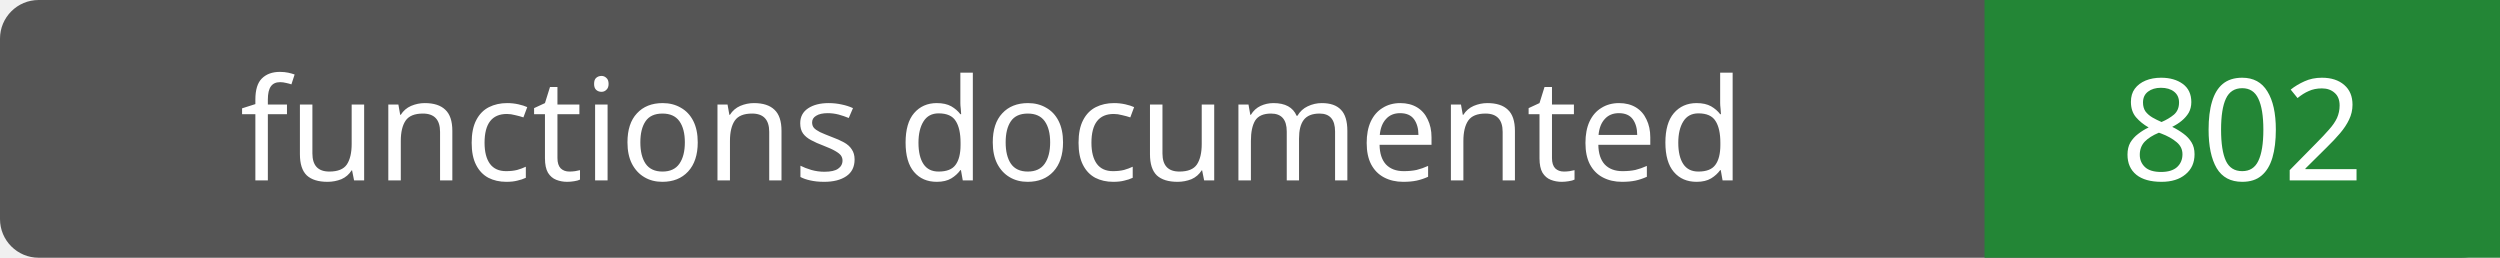
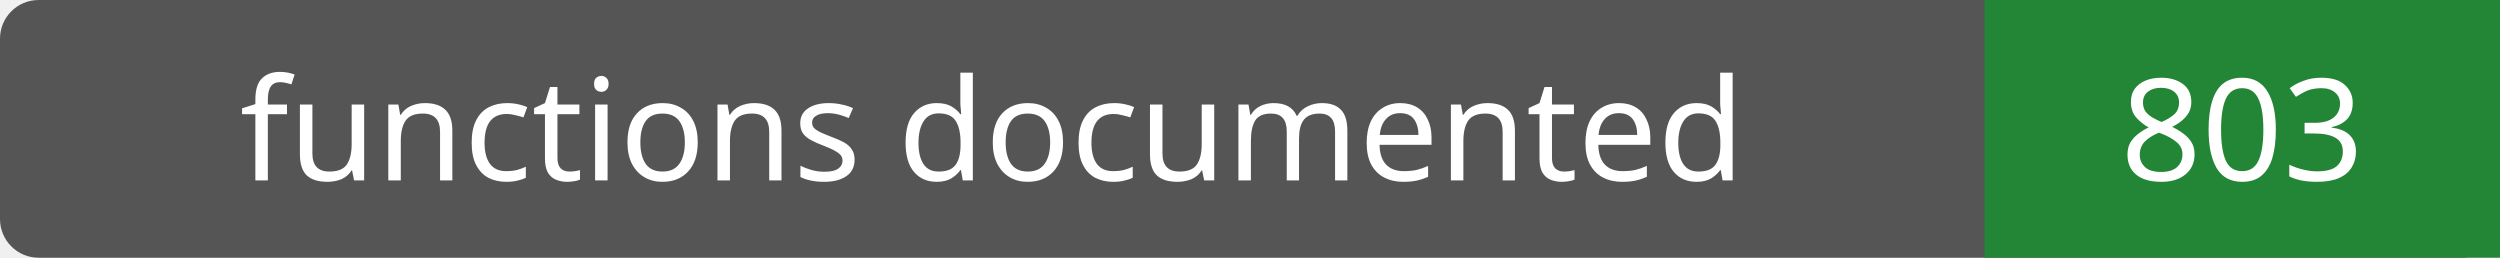
- <svg xmlns="http://www.w3.org/2000/svg" width="194" height="20" role="img" aria-label="functions documented: 802">
+ <svg xmlns="http://www.w3.org/2000/svg" width="194" height="20" role="img" aria-label="functions documented: 803">
  <rect width="194" height="20" rx="3" fill="#555" />
  <path fill="#238636" d="M154 0h40v20H154z" />
  <g fill="#fff" text-anchor="middle" font-family="Verdana,sans-serif" font-size="11">
    <text x="77.0" y="14">functions documented</text>
-     <text x="174.0" y="14">802</text>
+     <text x="174.0" y="14">803</text>
  </g>
</svg>
